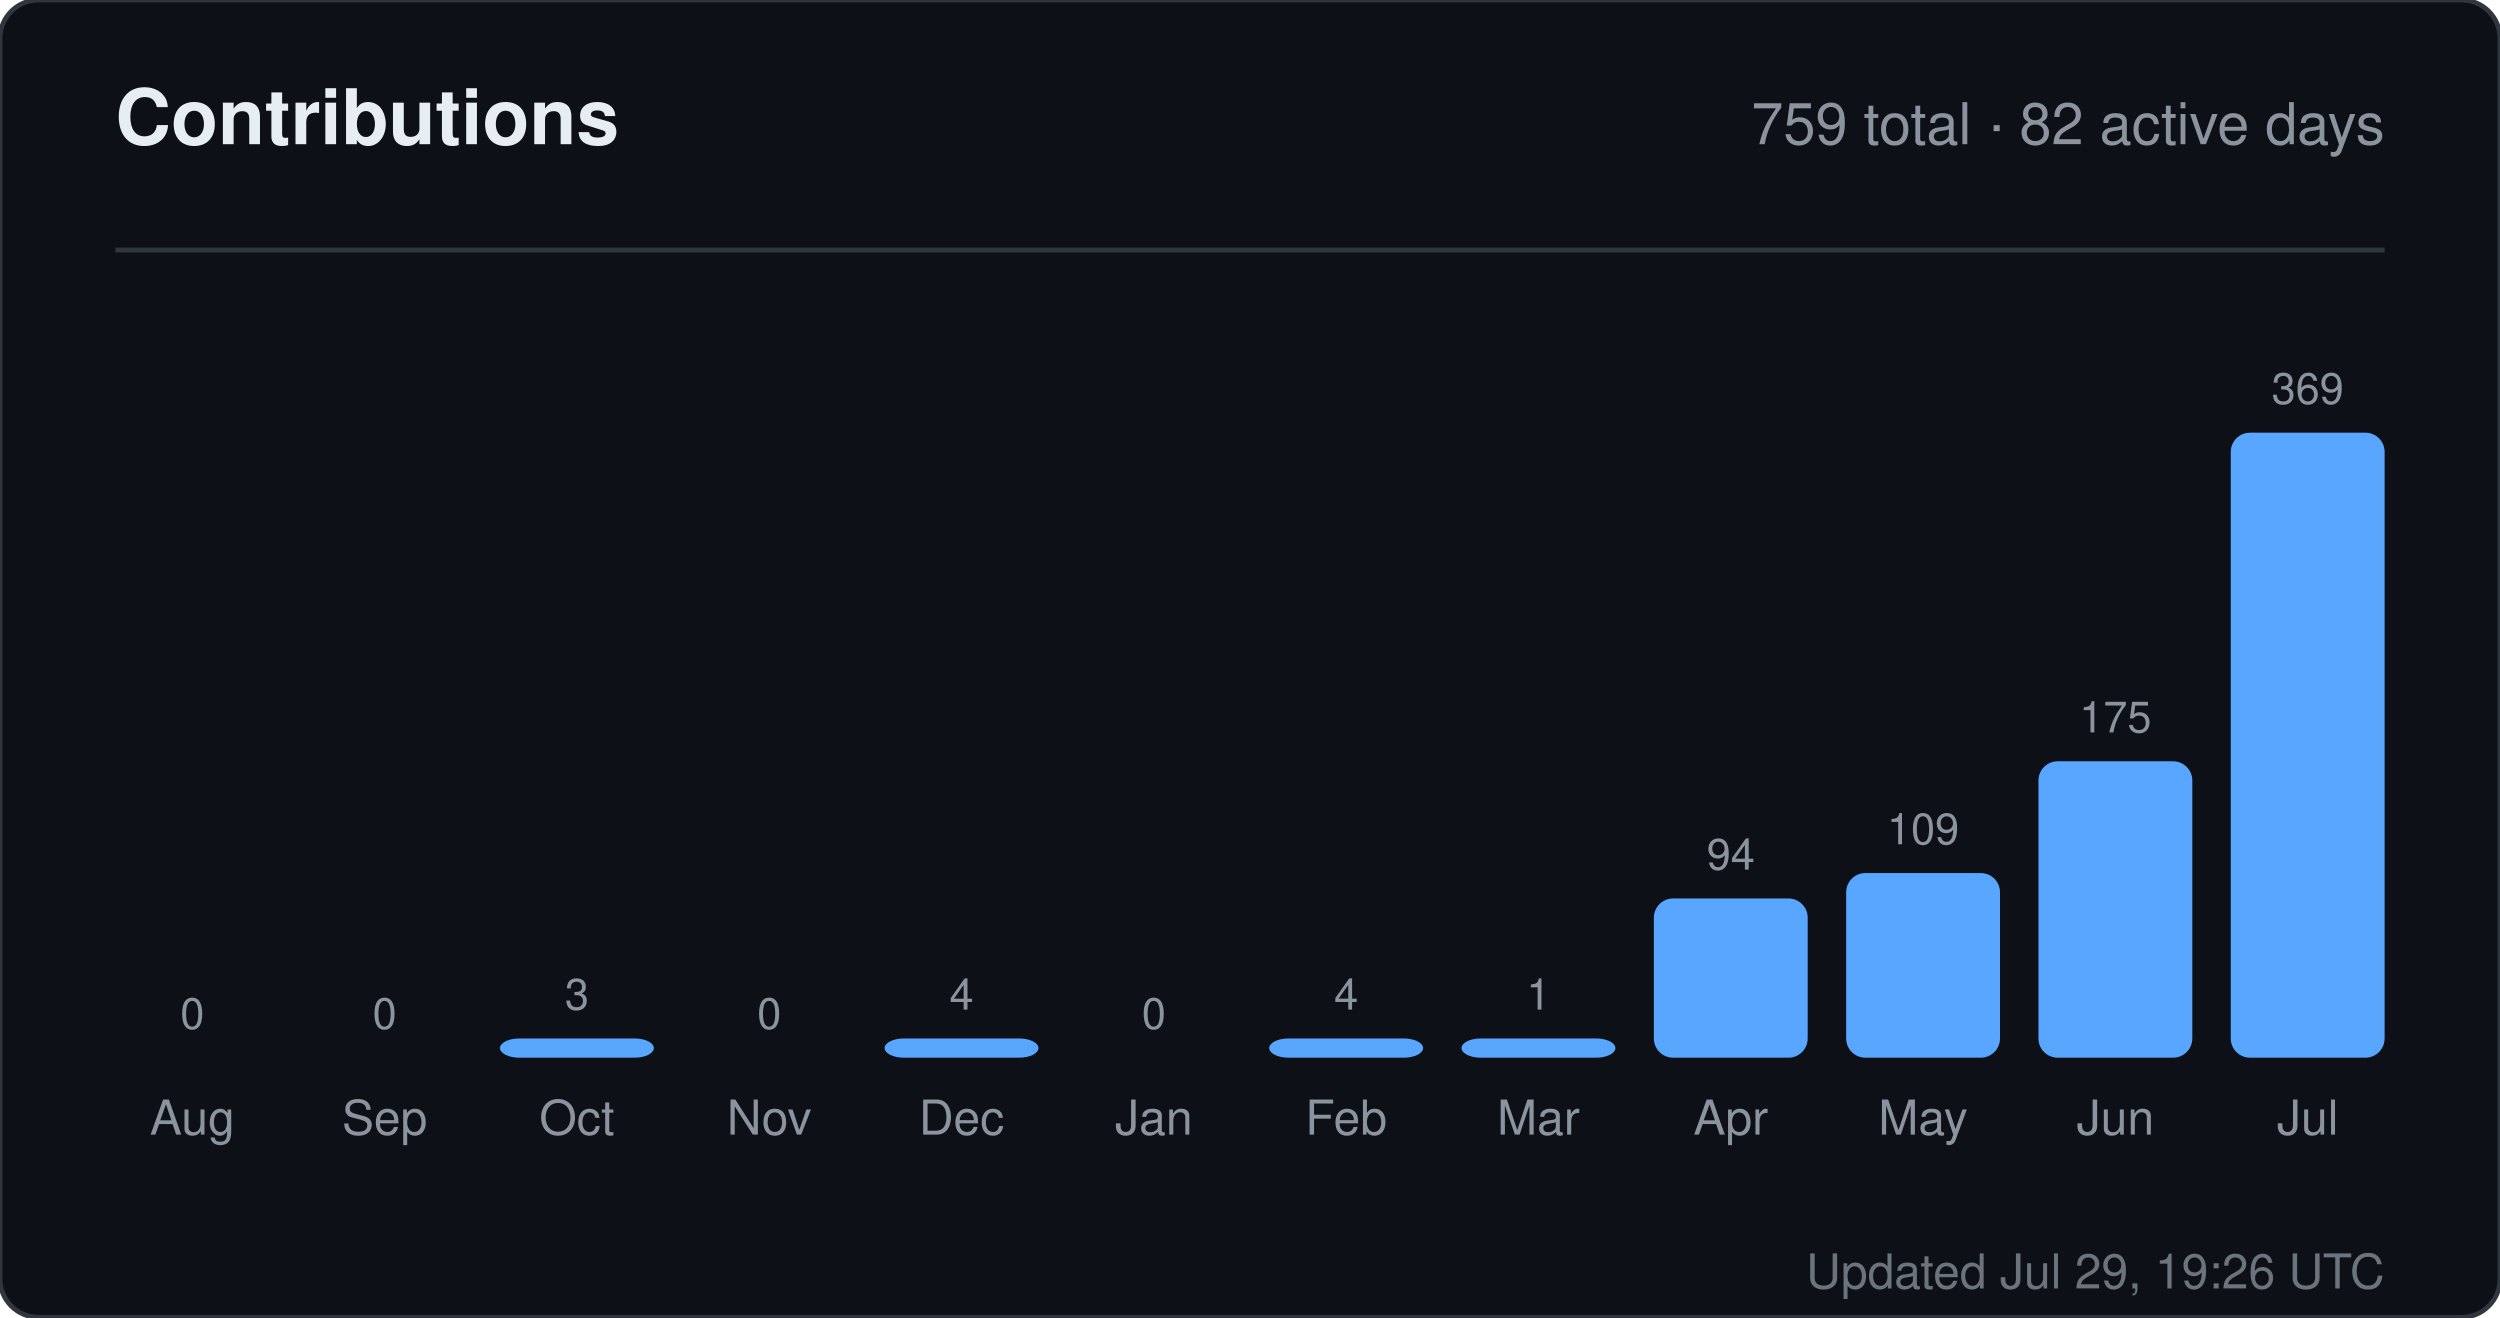
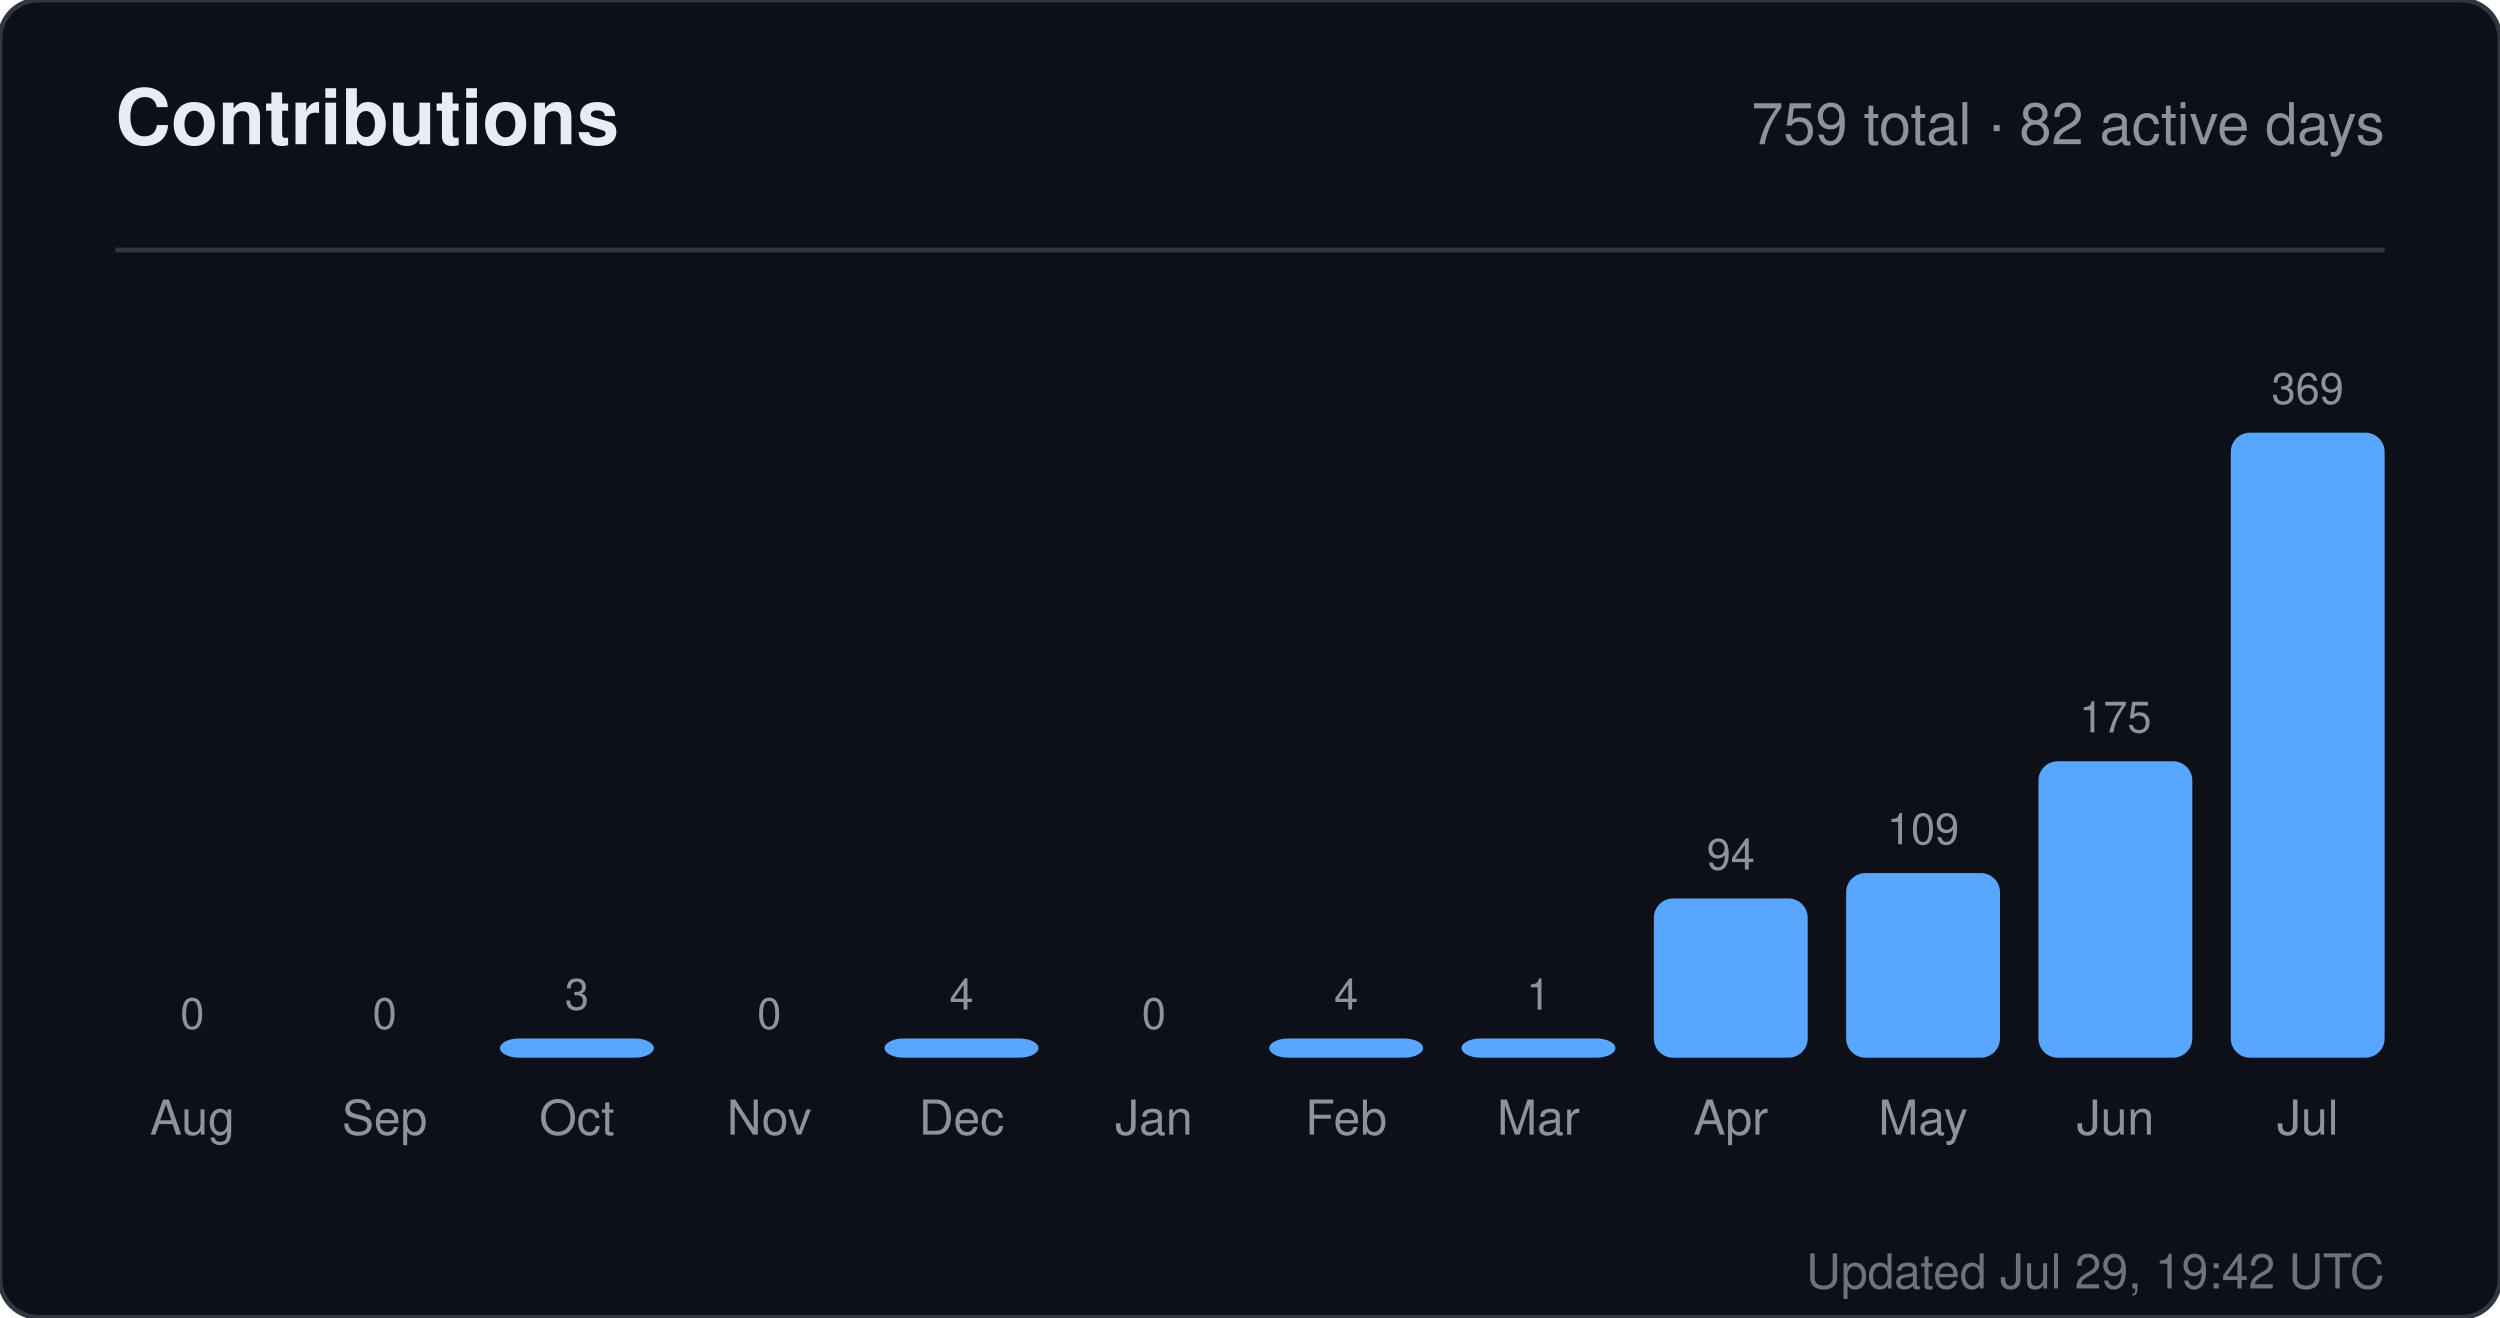
<svg xmlns="http://www.w3.org/2000/svg" width="520" height="274" viewBox="0 0 520 274" role="img" aria-label="Contributions for sandiirawan12">
  <rect width="520" height="274" rx="8" fill="#0d1117" stroke="#30363d" />
  <g font-family="-apple-system, BlinkMacSystemFont, Segoe UI, Helvetica, Arial, sans-serif">
    <text x="24" y="30" fill="#e6edf3" font-size="16" font-weight="700">Contributions</text>
    <text x="496" y="30" fill="#8b949e" font-size="12" text-anchor="end">759 total · 82 active days</text>
    <line x1="24" y1="52" x2="496" y2="52" stroke="#30363d" />
    <text x="40" y="214" fill="#8b949e" font-size="9" text-anchor="middle">0</text>
    <rect x="24" y="220" width="32" height="0" rx="4" fill="#58a6ff" />
    <text x="40" y="236" fill="#8b949e" font-size="10" text-anchor="middle">Aug</text>
    <text x="80" y="214" fill="#8b949e" font-size="9" text-anchor="middle">0</text>
    <rect x="64" y="220" width="32" height="0" rx="4" fill="#58a6ff" />
    <text x="80" y="236" fill="#8b949e" font-size="10" text-anchor="middle">Sep</text>
    <text x="120" y="210" fill="#8b949e" font-size="9" text-anchor="middle">3</text>
    <rect x="104" y="216" width="32" height="4" rx="4" fill="#58a6ff" />
    <text x="120" y="236" fill="#8b949e" font-size="10" text-anchor="middle">Oct</text>
    <text x="160" y="214" fill="#8b949e" font-size="9" text-anchor="middle">0</text>
    <rect x="144" y="220" width="32" height="0" rx="4" fill="#58a6ff" />
    <text x="160" y="236" fill="#8b949e" font-size="10" text-anchor="middle">Nov</text>
    <text x="200" y="210" fill="#8b949e" font-size="9" text-anchor="middle">4</text>
    <rect x="184" y="216" width="32" height="4" rx="4" fill="#58a6ff" />
    <text x="200" y="236" fill="#8b949e" font-size="10" text-anchor="middle">Dec</text>
    <text x="240" y="214" fill="#8b949e" font-size="9" text-anchor="middle">0</text>
    <rect x="224" y="220" width="32" height="0" rx="4" fill="#58a6ff" />
    <text x="240" y="236" fill="#8b949e" font-size="10" text-anchor="middle">Jan</text>
    <text x="280" y="210" fill="#8b949e" font-size="9" text-anchor="middle">4</text>
    <rect x="264" y="216" width="32" height="4" rx="4" fill="#58a6ff" />
    <text x="280" y="236" fill="#8b949e" font-size="10" text-anchor="middle">Feb</text>
    <text x="320" y="210" fill="#8b949e" font-size="9" text-anchor="middle">1</text>
    <rect x="304" y="216" width="32" height="4" rx="4" fill="#58a6ff" />
    <text x="320" y="236" fill="#8b949e" font-size="10" text-anchor="middle">Mar</text>
    <text x="360" y="180.883" fill="#8b949e" font-size="9" text-anchor="middle">94</text>
    <rect x="344" y="186.883" width="32" height="33.117" rx="4" fill="#58a6ff" />
    <text x="360" y="236" fill="#8b949e" font-size="10" text-anchor="middle">Apr</text>
    <text x="400" y="175.599" fill="#8b949e" font-size="9" text-anchor="middle">109</text>
    <rect x="384" y="181.599" width="32" height="38.401" rx="4" fill="#58a6ff" />
    <text x="400" y="236" fill="#8b949e" font-size="10" text-anchor="middle">May</text>
    <text x="440" y="152.347" fill="#8b949e" font-size="9" text-anchor="middle">175</text>
    <rect x="424" y="158.347" width="32" height="61.653" rx="4" fill="#58a6ff" />
    <text x="440" y="236" fill="#8b949e" font-size="10" text-anchor="middle">Jun</text>
    <text x="480" y="84" fill="#8b949e" font-size="9" text-anchor="middle">369</text>
    <rect x="464" y="90" width="32" height="130" rx="4" fill="#58a6ff" />
    <text x="480" y="236" fill="#8b949e" font-size="10" text-anchor="middle">Jul</text>
-     <text x="496" y="268" fill="#8b949e" font-size="10" text-anchor="end" opacity="0.75">Updated Jul 29, 19:26 UTC</text>
+     <text x="496" y="268" fill="#8b949e" font-size="10" text-anchor="end" opacity="0.75">Updated Jul 29, 19:42 UTC</text>
  </g>
</svg>
